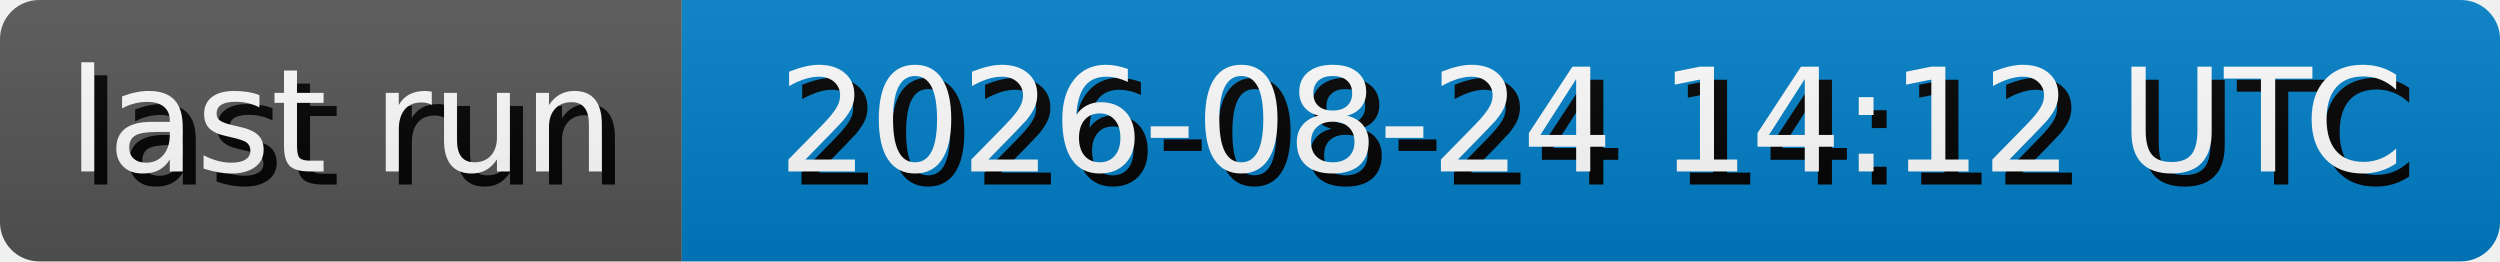
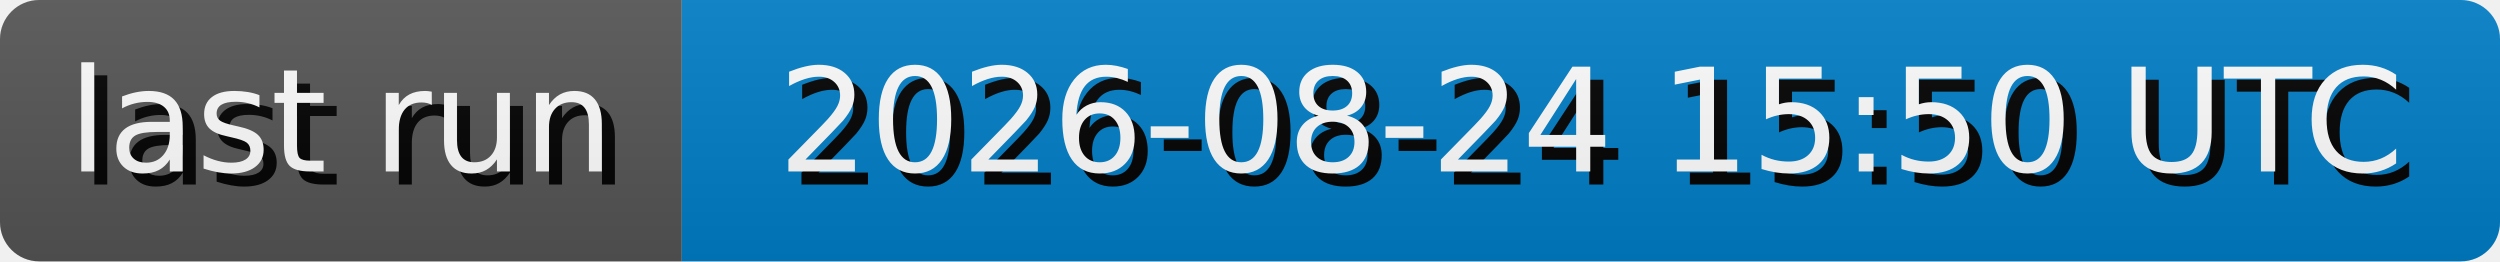
- <svg xmlns="http://www.w3.org/2000/svg" width="191.3" height="20" role="img" aria-label="last run: 2026-08-24 14:12 UTC">
+ <svg xmlns="http://www.w3.org/2000/svg" width="191.3" height="20" role="img" aria-label="last run: 2026-08-24 15:50 UTC">
  <style>
        rect {
            height: 20px;
        }

        text {
            text-rendering: geometricPrecision;
            dominant-baseline: middle;
            text-anchor: middle;
            font-family: Verdana,Geneva,DejaVu Sans,sans-serif;
            font-size: 110px;
            fill: #fff;
        }

        .shadow {
            transform: translate(10px, 10px);
            fill: #010101;
        }
    </style>
  <linearGradient id="s" x2="0" y2="100%">
    <stop offset="0" stop-color="#bbb" stop-opacity=".1" />
    <stop offset="1" stop-opacity=".1" />
  </linearGradient>
  <clipPath id="r">
    <rect width="100%" rx="3" fill="#fff" />
  </clipPath>
  <g clip-path="url(#r)">
    <g>
      <rect width="52.17" fill="#555" />
      <g transform="scale(.1)">
        <text x="260.85" y="100" textLength="421.7" class="shadow">last run</text>
        <text x="260.85" y="100" textLength="421.7">last run</text>
      </g>
    </g>
    <g transform="translate(52.17 0)">
      <rect width="139.13" fill="#007ec6" />
      <g transform="scale(.1)">
-         <text x="695.65" y="100" textLength="1291.3" class="shadow">2026-08-24 14:12 UTC</text>
-         <text x="695.65" y="100" textLength="1291.3">2026-08-24 14:12 UTC</text>
+         <text x="695.65" y="100" textLength="1291.3" class="shadow">2026-08-24 15:50 UTC</text>
+         <text x="695.65" y="100" textLength="1291.3">2026-08-24 15:50 UTC</text>
      </g>
    </g>
    <rect width="100%" height="100%" fill="url(#s)" />
  </g>
</svg>
